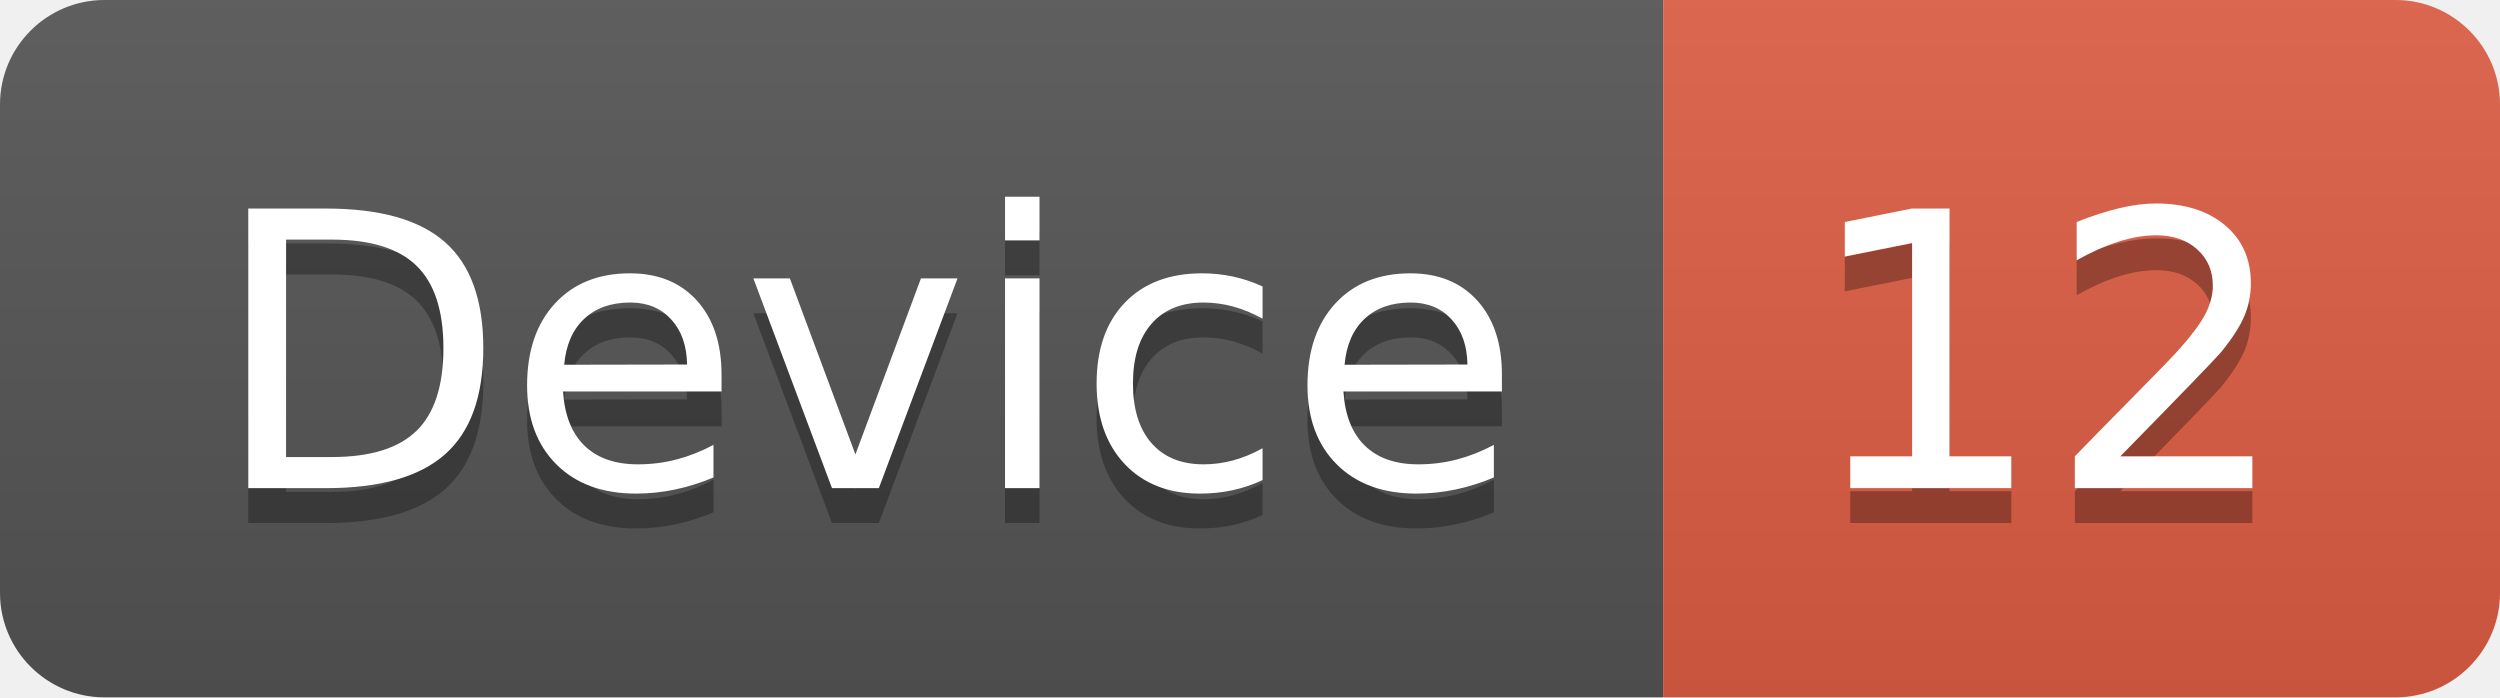
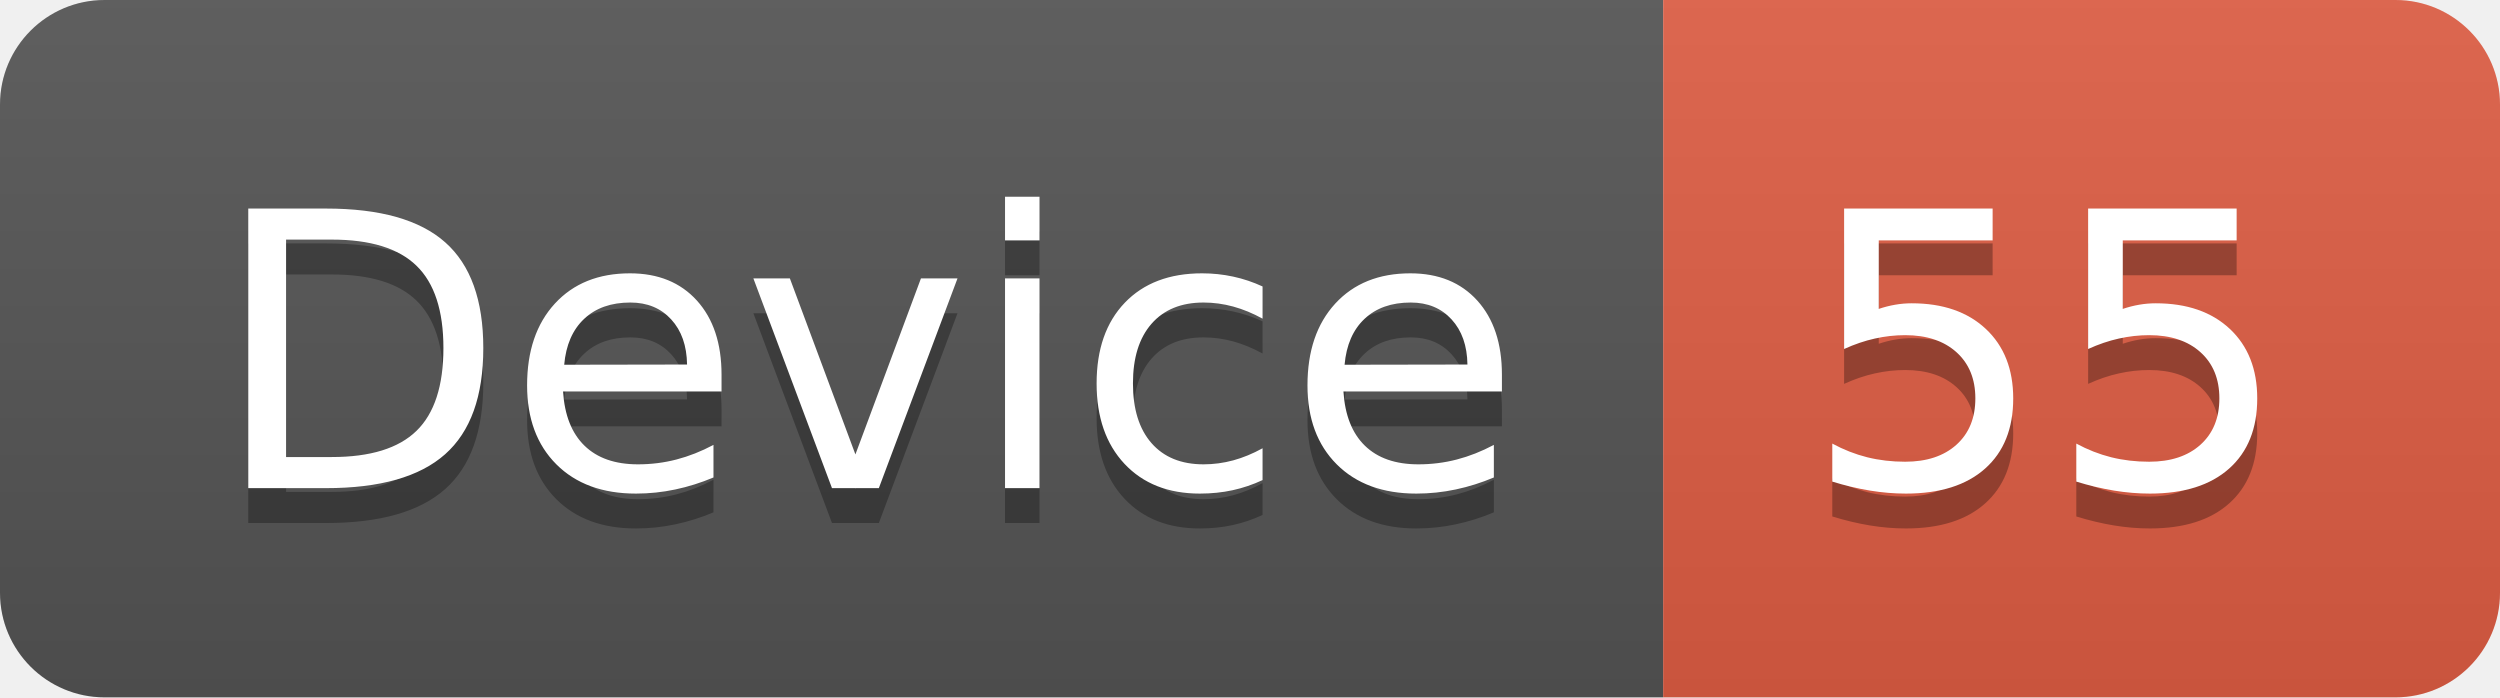
<svg xmlns="http://www.w3.org/2000/svg" width="71.7" height="20">
  <linearGradient id="smooth" x2="0" y2="100%">
    <stop offset="0" stop-color="#bbb" stop-opacity=".1" />
    <stop offset="1" stop-opacity=".1" />
  </linearGradient>
  <clipPath id="round">
    <rect width="71.7" height="20" rx="3" fill="#fff" />
  </clipPath>
  <g clip-path="url(#round)">
    <rect width="47.7" height="20" fill="#555" />
    <rect x="47.7" width="24.0" height="20" fill="#e05d44" />
    <rect width="71.7" height="20" fill="url(#smooth)" />
  </g>
  <g fill="#fff" text-anchor="middle" font-family="DejaVu Sans,Verdana,Geneva,sans-serif" font-size="110">
    <text x="248.5" y="150" fill="#010101" fill-opacity=".3" transform="scale(0.1)" textLength="377.0" lengthAdjust="spacing">Device</text>
    <text x="248.5" y="140" transform="scale(0.1)" textLength="377.0" lengthAdjust="spacing">Device</text>
-     <text x="587.0" y="150" fill="#010101" fill-opacity=".3" transform="scale(0.1)" textLength="140.0" lengthAdjust="spacing">12</text>
-     <text x="587.0" y="140" transform="scale(0.1)" textLength="140.0" lengthAdjust="spacing">12</text>
+     <text x="587.0" y="150" fill="#010101" fill-opacity=".3" transform="scale(0.1)" textLength="140.0" lengthAdjust="spacing">55</text>
+     <text x="587.0" y="140" transform="scale(0.1)" textLength="140.0" lengthAdjust="spacing">55</text>
  </g>
</svg>
